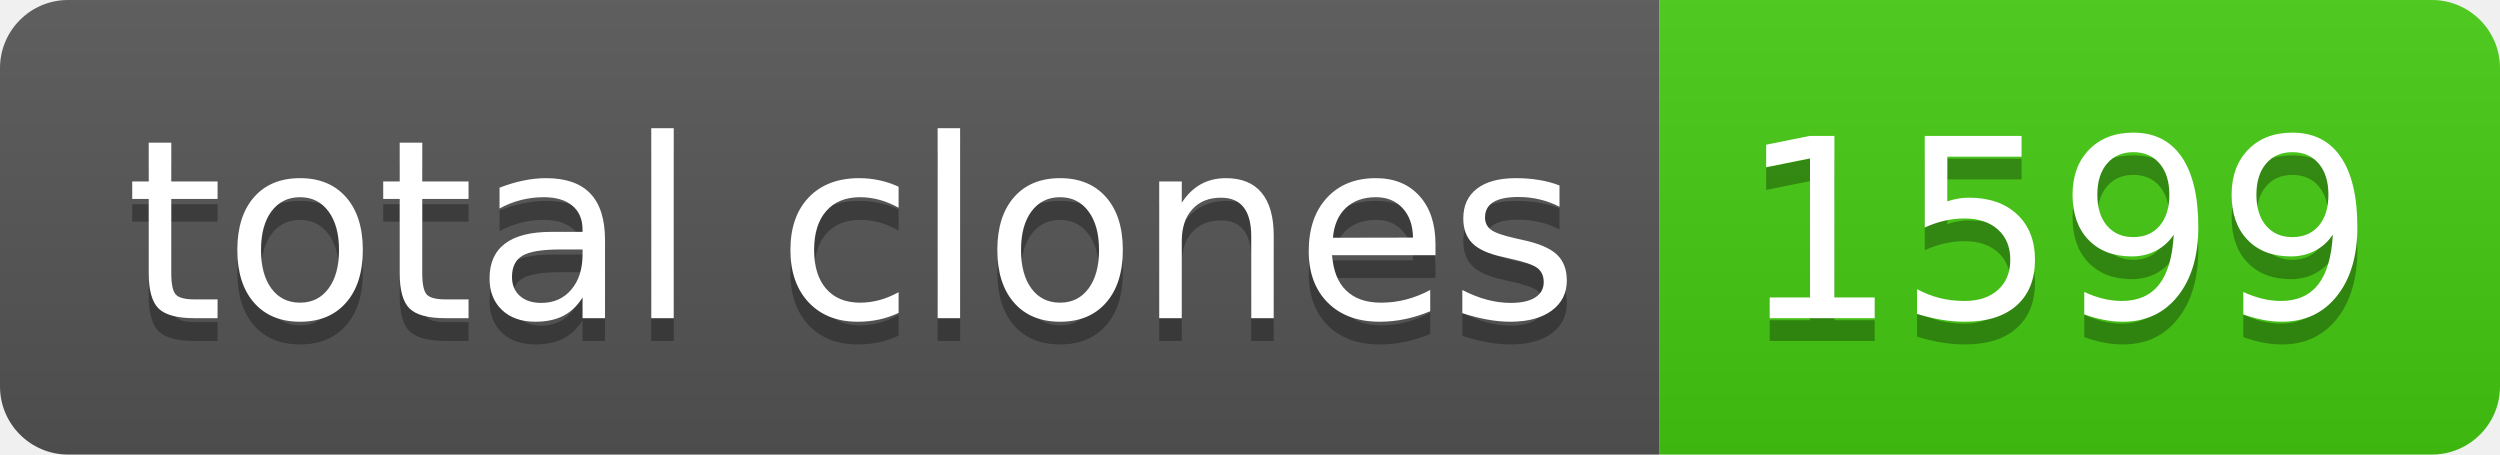
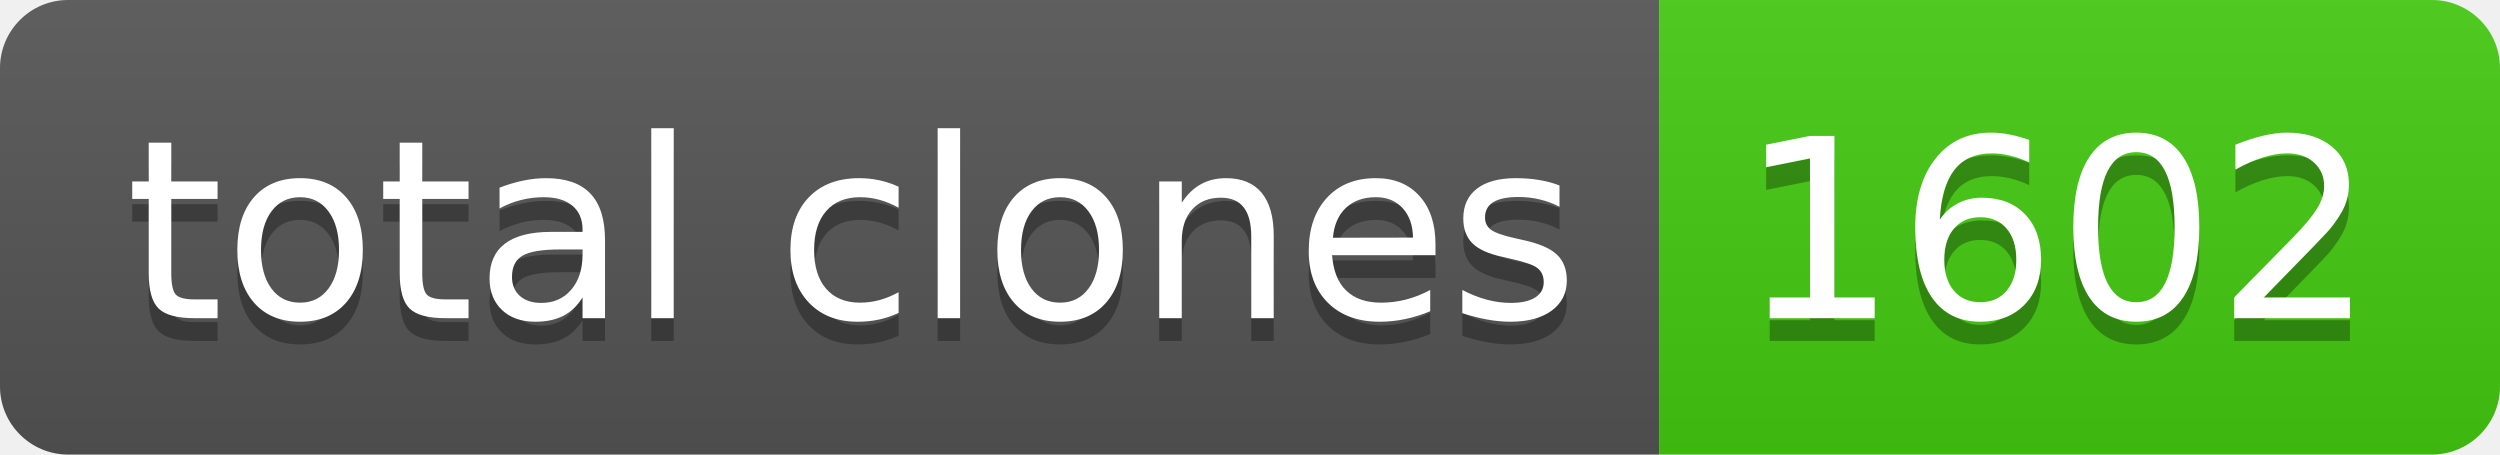
- <svg xmlns="http://www.w3.org/2000/svg" width="110" height="20" role="img" aria-label="total clones: 1599">
+ <svg xmlns="http://www.w3.org/2000/svg" width="110" height="20" role="img" aria-label="total clones: 1602">
  <linearGradient id="s" x2="0" y2="100%">
    <stop offset="0" stop-color="#bbb" stop-opacity=".1" />
    <stop offset="1" stop-opacity=".1" />
  </linearGradient>
  <clipPath id="r">
    <rect width="110" height="20" rx="3" fill="#fff" />
  </clipPath>
  <g clip-path="url(#r)">
    <rect width="73" height="20" fill="#555" />
    <rect x="73" width="37" height="20" fill="#4c1" />
    <rect width="110" height="20" fill="url(#s)" />
  </g>
  <g fill="#fff" text-anchor="middle" font-family="Verdana,Geneva,DejaVu Sans,sans-serif" text-rendering="geometricPrecision" font-size="110">
    <text aria-hidden="true" x="375" y="150" fill="#010101" fill-opacity=".3" transform="scale(.1)" textLength="630">total clones</text>
    <text x="375" y="140" transform="scale(.1)" fill="#fff" textLength="630">total clones</text>
-     <text aria-hidden="true" x="905" y="150" fill="#010101" fill-opacity=".3" transform="scale(.1)" textLength="270">1599</text>
-     <text x="905" y="140" transform="scale(.1)" fill="#fff" textLength="270">1599</text>
+     <text aria-hidden="true" x="905" y="150" fill="#010101" fill-opacity=".3" transform="scale(.1)" textLength="270">1602</text>
+     <text x="905" y="140" transform="scale(.1)" fill="#fff" textLength="270">1602</text>
  </g>
</svg>
